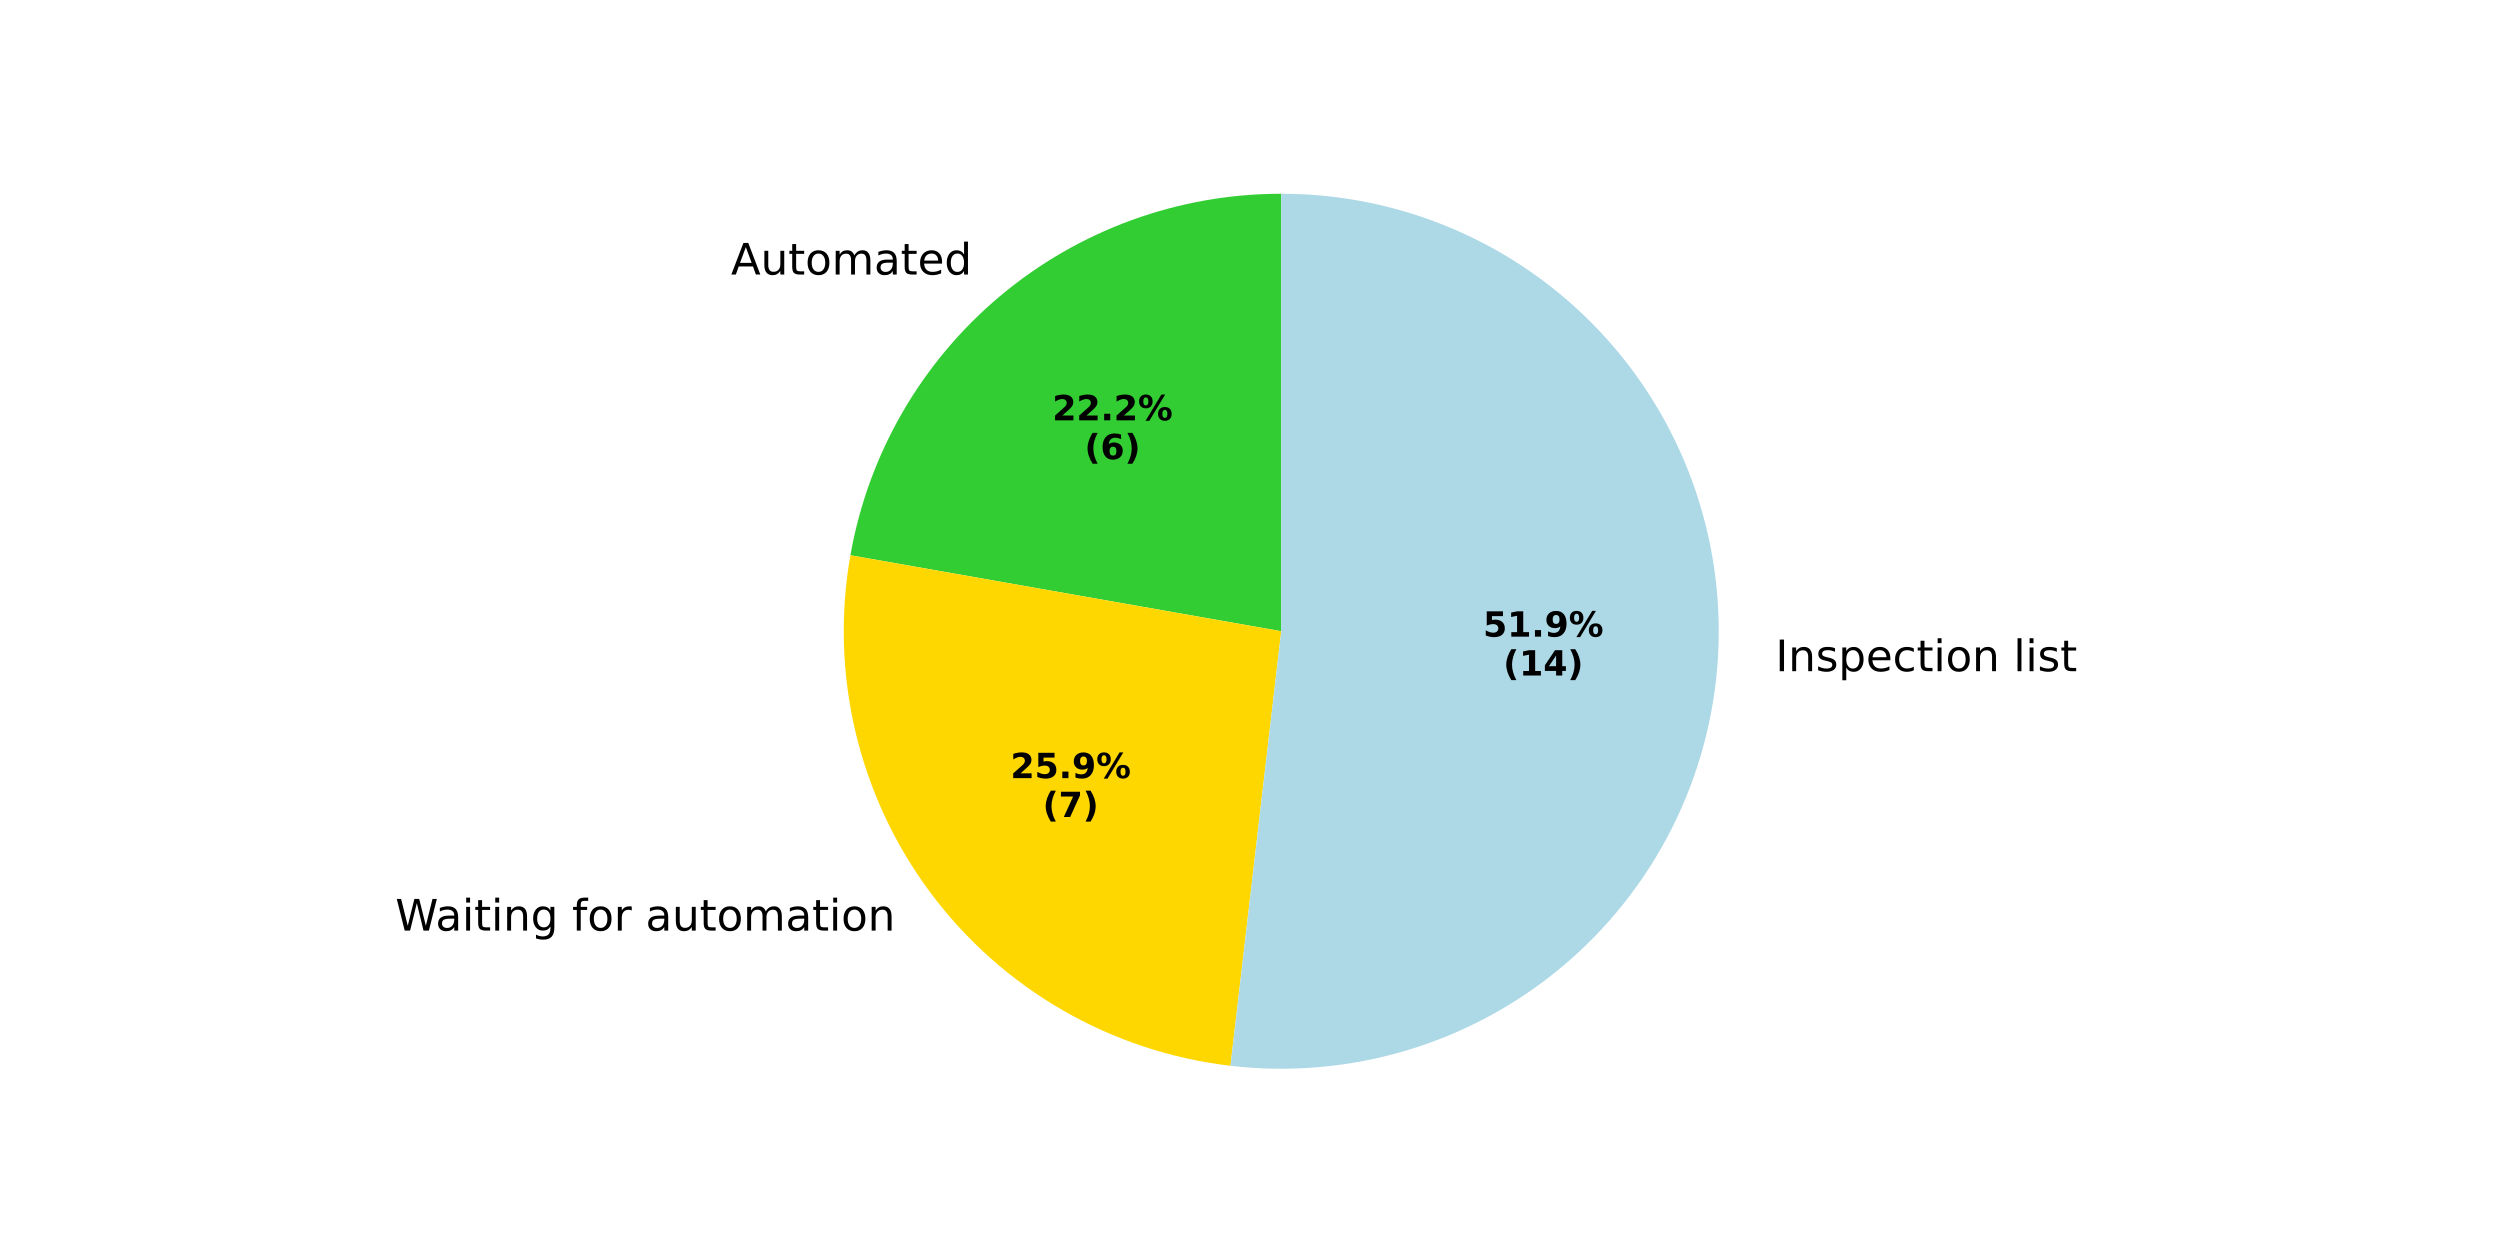
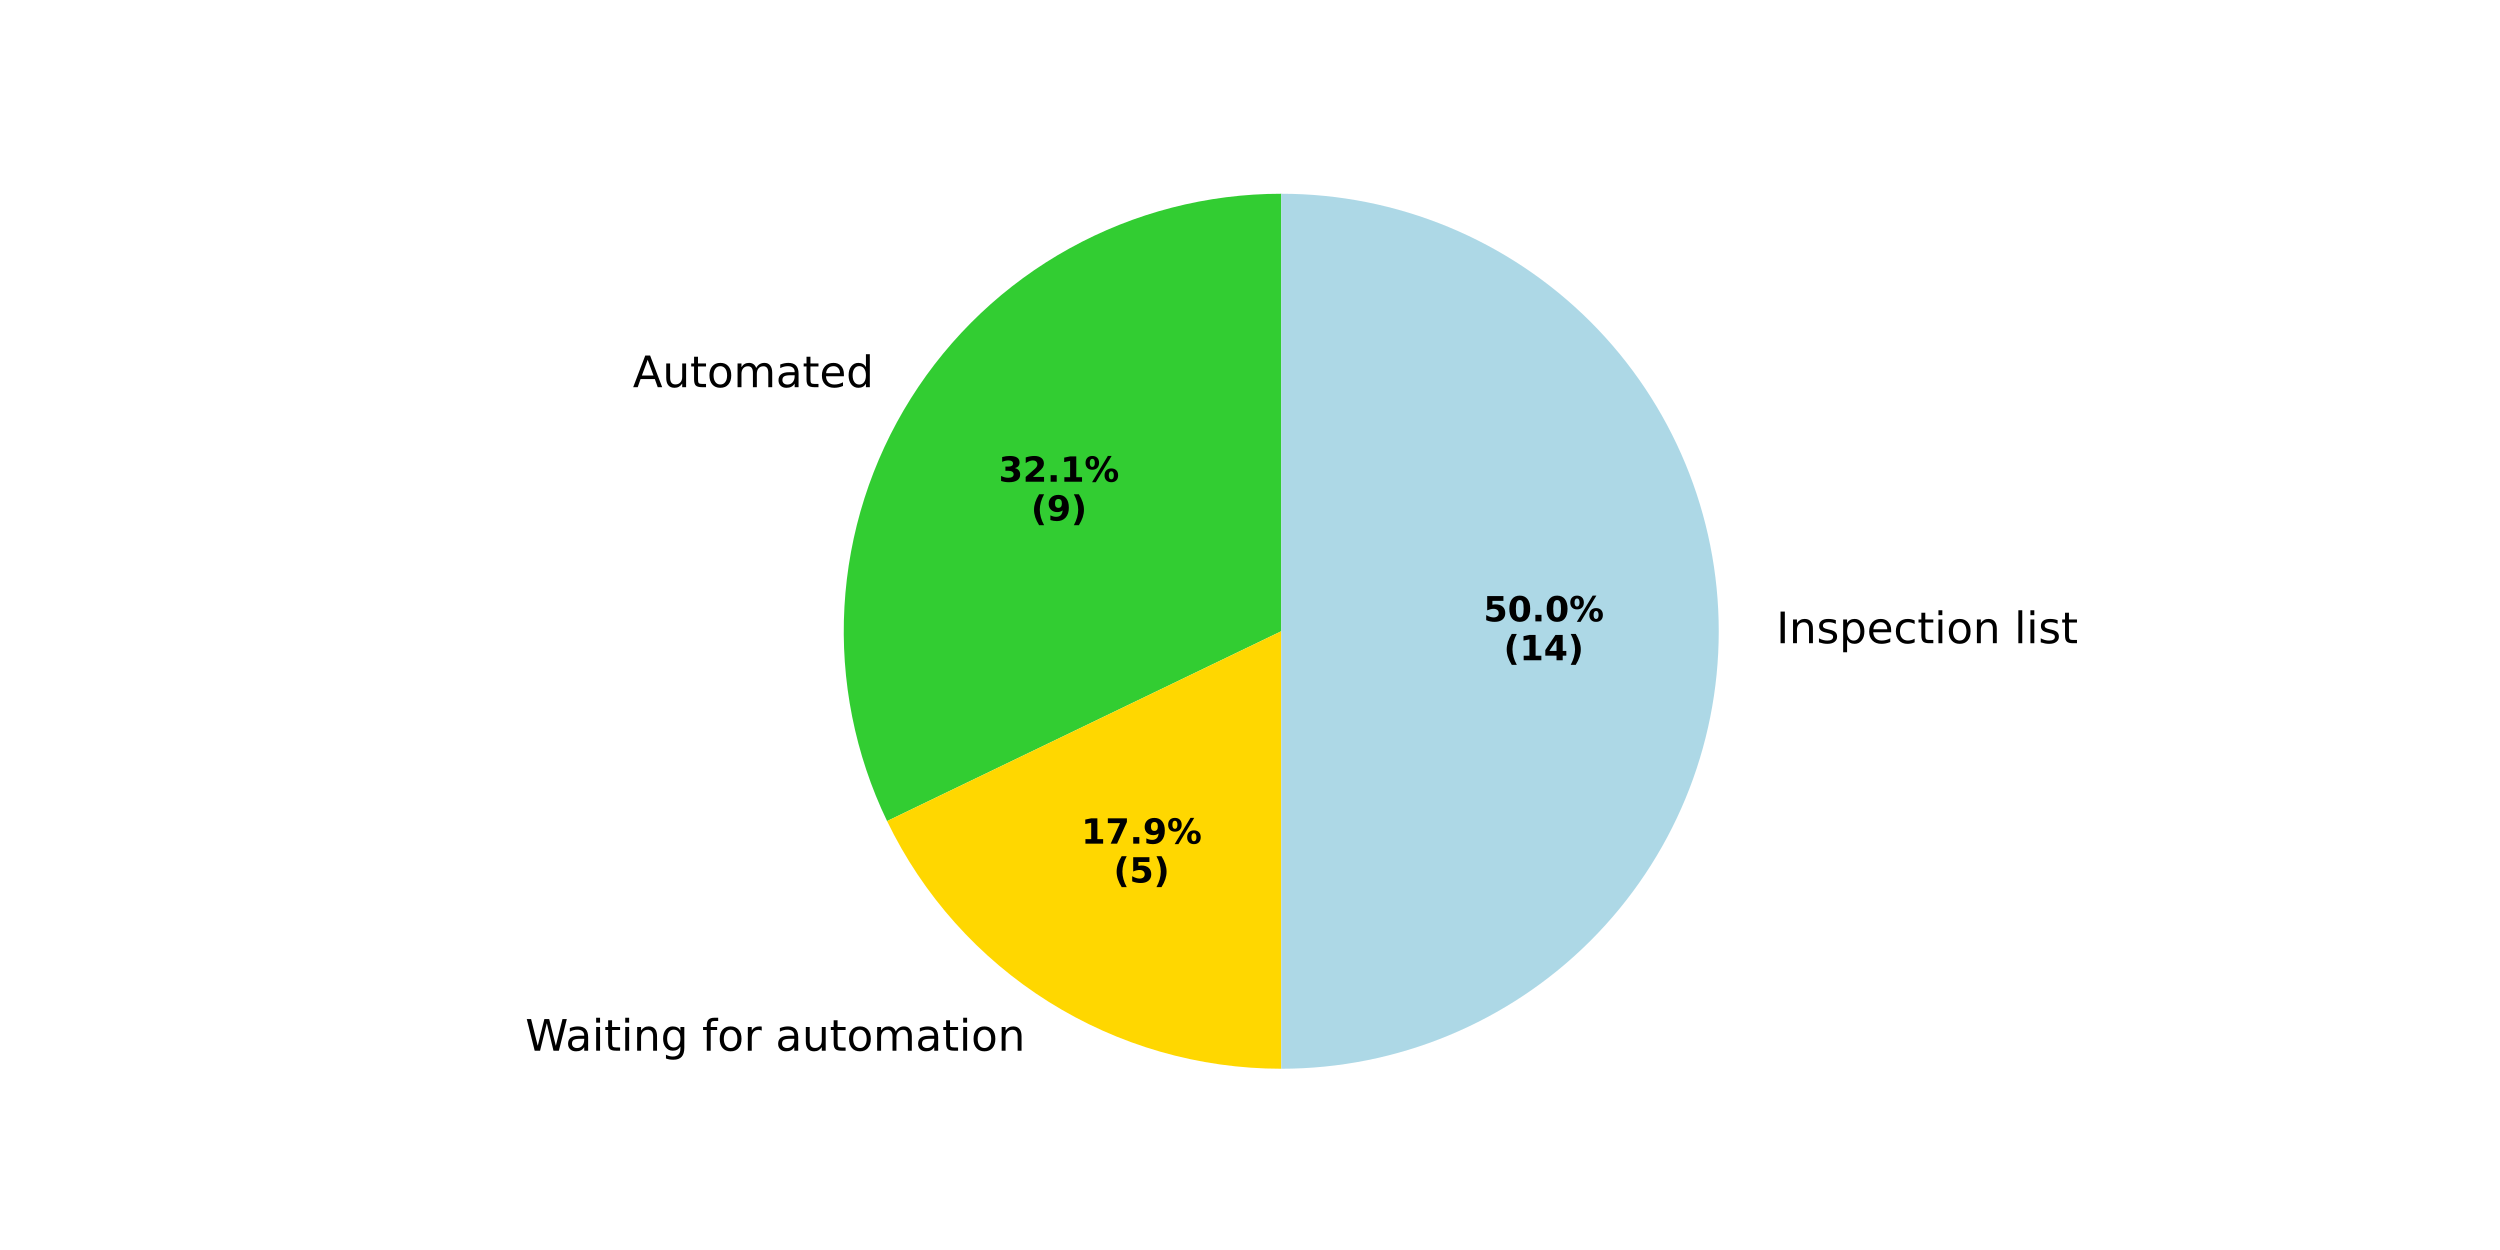
<svg xmlns="http://www.w3.org/2000/svg" xmlns:xlink="http://www.w3.org/1999/xlink" width="576pt" height="288pt" viewBox="0 0 576 288" version="1.1">
  <defs>
    <style type="text/css">*{stroke-linejoin: round; stroke-linecap: butt}</style>
  </defs>
  <g id="figure_1">
    <g id="patch_1">
      <path d="M 0 288  L 576 288  L 576 0  L 0 0  z " style="fill: #ffffff" />
    </g>
    <g id="axes_1">
      <g id="patch_2">
-         <path d="M 295.2 44.64  C 271.507 44.64 248.557 52.993 230.407 68.223  C 212.257 83.452 200.046 104.604 195.931 127.936  L 295.2 145.44  z " style="fill: #32cd32" />
+         <path d="M 295.2 44.64  C 278.146 44.64 261.367 48.968 246.441 57.217  C 231.515 65.467 218.924 77.371 209.85 91.811  C 200.777 106.251 195.515 122.761 194.559 139.788  C 193.602 156.815 196.983 173.81 204.382 189.175  L 295.2 145.44  z " style="fill: #32cd32" />
      </g>
      <g id="patch_3">
-         <path d="M 195.931 127.936  C 193.547 141.458 193.951 155.326 197.117 168.686  C 200.283 182.046 206.147 194.62 214.346 205.634  C 222.545 216.647 232.909 225.87 244.8 232.735  C 256.691 239.601 269.86 243.964 283.498 245.558  L 295.2 145.44  z " style="fill: #ffd700" />
+         <path d="M 204.382 189.175  C 212.614 206.269 225.507 220.696 241.571 230.79  C 257.635 240.884 276.228 246.24 295.2 246.24  L 295.2 145.44  z " style="fill: #ffd700" />
      </g>
      <g id="patch_4">
-         <path d="M 283.498 245.558  C 297.135 247.152 310.956 245.943 324.11 242.005  C 337.263 238.067 349.475 231.483 359.993 222.657  C 370.511 213.832 379.116 202.949 385.278 190.679  C 391.44 178.409 395.031 165.008 395.829 151.301  C 396.628 137.594 394.617 123.867 389.921 110.964  C 385.225 98.062 377.942 86.254 368.519 76.267  C 359.097 66.28 347.732 58.322 335.125 52.884  C 322.517 47.445 308.93 44.64 295.2 44.64  L 295.2 145.44  z " style="fill: #add8e6" />
+         <path d="M 295.2 246.24  C 321.924 246.24 347.58 235.613 366.476 216.716  C 385.373 197.82 396 172.164 396 145.44  C 396 118.716 385.373 93.06 366.476 74.164  C 347.58 55.267 321.924 44.64 295.2 44.64  L 295.2 145.44  z " style="fill: #add8e6" />
      </g>
      <g id="patch_5">
        <path d="M 295.2 44.64  C 295.2 44.64 295.2 44.64 295.2 44.64  L 295.2 145.44  z " style="fill: #d3d3d3" />
      </g>
      <g id="matplotlib.axis_1" />
      <g id="matplotlib.axis_2" />
      <g id="text_1">
-         <g transform="translate(168.4199 63.26037) scale(0.1 -0.1)">
+         <g transform="translate(145.8074 89.20764) scale(0.1 -0.1)">
          <defs>
            <path id="DejaVuSans-41" d="M 2188 4044  L 1331 1722  L 3047 1722  L 2188 4044  z M 1831 4666  L 2547 4666  L 4325 0  L 3669 0  L 3244 1197  L 1141 1197  L 716 0  L 50 0  L 1831 4666  z " transform="scale(0.015625)" />
            <path id="DejaVuSans-75" d="M 544 1381  L 544 3500  L 1119 3500  L 1119 1403  Q 1119 906 1312 657  Q 1506 409 1894 409  Q 2359 409 2629 706  Q 2900 1003 2900 1516  L 2900 3500  L 3475 3500  L 3475 0  L 2900 0  L 2900 538  Q 2691 219 2414 64  Q 2138 -91 1772 -91  Q 1169 -91 856 284  Q 544 659 544 1381  z M 1991 3584  L 1991 3584  z " transform="scale(0.015625)" />
            <path id="DejaVuSans-74" d="M 1172 4494  L 1172 3500  L 2356 3500  L 2356 3053  L 1172 3053  L 1172 1153  Q 1172 725 1289 603  Q 1406 481 1766 481  L 2356 481  L 2356 0  L 1766 0  Q 1100 0 847 248  Q 594 497 594 1153  L 594 3053  L 172 3053  L 172 3500  L 594 3500  L 594 4494  L 1172 4494  z " transform="scale(0.015625)" />
            <path id="DejaVuSans-6f" d="M 1959 3097  Q 1497 3097 1228 2736  Q 959 2375 959 1747  Q 959 1119 1226 758  Q 1494 397 1959 397  Q 2419 397 2687 759  Q 2956 1122 2956 1747  Q 2956 2369 2687 2733  Q 2419 3097 1959 3097  z M 1959 3584  Q 2709 3584 3137 3096  Q 3566 2609 3566 1747  Q 3566 888 3137 398  Q 2709 -91 1959 -91  Q 1206 -91 779 398  Q 353 888 353 1747  Q 353 2609 779 3096  Q 1206 3584 1959 3584  z " transform="scale(0.015625)" />
            <path id="DejaVuSans-6d" d="M 3328 2828  Q 3544 3216 3844 3400  Q 4144 3584 4550 3584  Q 5097 3584 5394 3201  Q 5691 2819 5691 2113  L 5691 0  L 5113 0  L 5113 2094  Q 5113 2597 4934 2840  Q 4756 3084 4391 3084  Q 3944 3084 3684 2787  Q 3425 2491 3425 1978  L 3425 0  L 2847 0  L 2847 2094  Q 2847 2600 2669 2842  Q 2491 3084 2119 3084  Q 1678 3084 1418 2786  Q 1159 2488 1159 1978  L 1159 0  L 581 0  L 581 3500  L 1159 3500  L 1159 2956  Q 1356 3278 1631 3431  Q 1906 3584 2284 3584  Q 2666 3584 2933 3390  Q 3200 3197 3328 2828  z " transform="scale(0.015625)" />
            <path id="DejaVuSans-61" d="M 2194 1759  Q 1497 1759 1228 1600  Q 959 1441 959 1056  Q 959 750 1161 570  Q 1363 391 1709 391  Q 2188 391 2477 730  Q 2766 1069 2766 1631  L 2766 1759  L 2194 1759  z M 3341 1997  L 3341 0  L 2766 0  L 2766 531  Q 2569 213 2275 61  Q 1981 -91 1556 -91  Q 1019 -91 701 211  Q 384 513 384 1019  Q 384 1609 779 1909  Q 1175 2209 1959 2209  L 2766 2209  L 2766 2266  Q 2766 2663 2505 2880  Q 2244 3097 1772 3097  Q 1472 3097 1187 3025  Q 903 2953 641 2809  L 641 3341  Q 956 3463 1253 3523  Q 1550 3584 1831 3584  Q 2591 3584 2966 3190  Q 3341 2797 3341 1997  z " transform="scale(0.015625)" />
            <path id="DejaVuSans-65" d="M 3597 1894  L 3597 1613  L 953 1613  Q 991 1019 1311 708  Q 1631 397 2203 397  Q 2534 397 2845 478  Q 3156 559 3463 722  L 3463 178  Q 3153 47 2828 -22  Q 2503 -91 2169 -91  Q 1331 -91 842 396  Q 353 884 353 1716  Q 353 2575 817 3079  Q 1281 3584 2069 3584  Q 2775 3584 3186 3129  Q 3597 2675 3597 1894  z M 3022 2063  Q 3016 2534 2758 2815  Q 2500 3097 2075 3097  Q 1594 3097 1305 2825  Q 1016 2553 972 2059  L 3022 2063  z " transform="scale(0.015625)" />
            <path id="DejaVuSans-64" d="M 2906 2969  L 2906 4863  L 3481 4863  L 3481 0  L 2906 0  L 2906 525  Q 2725 213 2448 61  Q 2172 -91 1784 -91  Q 1150 -91 751 415  Q 353 922 353 1747  Q 353 2572 751 3078  Q 1150 3584 1784 3584  Q 2172 3584 2448 3432  Q 2725 3281 2906 2969  z M 947 1747  Q 947 1113 1208 752  Q 1469 391 1925 391  Q 2381 391 2643 752  Q 2906 1113 2906 1747  Q 2906 2381 2643 2742  Q 2381 3103 1925 3103  Q 1469 3103 1208 2742  Q 947 2381 947 1747  z " transform="scale(0.015625)" />
          </defs>
          <use xlink:href="#DejaVuSans-41" />
          <use xlink:href="#DejaVuSans-75" transform="translate(68.4082 0)" />
          <use xlink:href="#DejaVuSans-74" transform="translate(131.7871 0)" />
          <use xlink:href="#DejaVuSans-6f" transform="translate(170.9961 0)" />
          <use xlink:href="#DejaVuSans-6d" transform="translate(232.1777 0)" />
          <use xlink:href="#DejaVuSans-61" transform="translate(329.5898 0)" />
          <use xlink:href="#DejaVuSans-74" transform="translate(390.8691 0)" />
          <use xlink:href="#DejaVuSans-65" transform="translate(430.0781 0)" />
          <use xlink:href="#DejaVuSans-64" transform="translate(491.6016 0)" />
        </g>
      </g>
      <g id="text_2">
-         <g transform="translate(242.4473 96.83802) scale(0.08 -0.08)">
+         <g transform="translate(230.1132 110.9911) scale(0.08 -0.08)">
          <defs>
+             <path id="DejaVuSans-Bold-33" d="M 2981 2516  Q 3453 2394 3698 2092  Q 3944 1791 3944 1325  Q 3944 631 3412 270  Q 2881 -91 1863 -91  Q 1503 -91 1142 -33  Q 781 25 428 141  L 428 1069  Q 766 900 1098 814  Q 1431 728 1753 728  Q 2231 728 2486 893  Q 2741 1059 2741 1369  Q 2741 1688 2480 1852  Q 2219 2016 1709 2016  L 1228 2016  L 1228 2791  L 1734 2791  Q 2188 2791 2409 2933  Q 2631 3075 2631 3366  Q 2631 3634 2415 3781  Q 2200 3928 1806 3928  Q 1516 3928 1219 3862  Q 922 3797 628 3669  L 628 4550  Q 984 4650 1334 4700  Q 1684 4750 2022 4750  Q 2931 4750 3382 4451  Q 3834 4153 3834 3553  Q 3834 3144 3618 2883  Q 3403 2622 2981 2516  z " transform="scale(0.015625)" />
            <path id="DejaVuSans-Bold-32" d="M 1844 884  L 3897 884  L 3897 0  L 506 0  L 506 884  L 2209 2388  Q 2438 2594 2547 2791  Q 2656 2988 2656 3200  Q 2656 3528 2436 3728  Q 2216 3928 1850 3928  Q 1569 3928 1234 3808  Q 900 3688 519 3450  L 519 4475  Q 925 4609 1322 4679  Q 1719 4750 2100 4750  Q 2938 4750 3402 4381  Q 3866 4013 3866 3353  Q 3866 2972 3669 2642  Q 3472 2313 2841 1759  L 1844 884  z " transform="scale(0.015625)" />
            <path id="DejaVuSans-Bold-2e" d="M 653 1209  L 1778 1209  L 1778 0  L 653 0  L 653 1209  z " transform="scale(0.015625)" />
+             <path id="DejaVuSans-Bold-31" d="M 750 831  L 1813 831  L 1813 3847  L 722 3622  L 722 4441  L 1806 4666  L 2950 4666  L 2950 831  L 4013 831  L 4013 0  L 750 0  L 750 831  z " transform="scale(0.015625)" />
            <path id="DejaVuSans-Bold-25" d="M 4959 1925  Q 4738 1925 4616 1733  Q 4494 1541 4494 1184  Q 4494 825 4614 633  Q 4734 441 4959 441  Q 5184 441 5303 633  Q 5422 825 5422 1184  Q 5422 1541 5301 1733  Q 5181 1925 4959 1925  z M 4959 2450  Q 5541 2450 5875 2112  Q 6209 1775 6209 1184  Q 6209 594 5875 251  Q 5541 -91 4959 -91  Q 4378 -91 4042 251  Q 3706 594 3706 1184  Q 3706 1772 4042 2111  Q 4378 2450 4959 2450  z M 2094 -91  L 1403 -91  L 4319 4750  L 5013 4750  L 2094 -91  z M 1453 4750  Q 2034 4750 2367 4411  Q 2700 4072 2700 3481  Q 2700 2891 2367 2550  Q 2034 2209 1453 2209  Q 872 2209 539 2550  Q 206 2891 206 3481  Q 206 4072 539 4411  Q 872 4750 1453 4750  z M 1453 4225  Q 1228 4225 1106 4031  Q 984 3838 984 3481  Q 984 3122 1106 2926  Q 1228 2731 1453 2731  Q 1678 2731 1798 2926  Q 1919 3122 1919 3481  Q 1919 3838 1797 4031  Q 1675 4225 1453 4225  z " transform="scale(0.015625)" />
          </defs>
-           <use xlink:href="#DejaVuSans-Bold-32" />
+           <use xlink:href="#DejaVuSans-Bold-33" />
          <use xlink:href="#DejaVuSans-Bold-32" transform="translate(69.58008 0)" />
          <use xlink:href="#DejaVuSans-Bold-2e" transform="translate(139.1602 0)" />
-           <use xlink:href="#DejaVuSans-Bold-32" transform="translate(177.1484 0)" />
+           <use xlink:href="#DejaVuSans-Bold-31" transform="translate(177.1484 0)" />
          <use xlink:href="#DejaVuSans-Bold-25" transform="translate(246.7285 0)" />
        </g>
-         <g transform="translate(249.8848 105.7963) scale(0.08 -0.08)">
+         <g transform="translate(237.5507 119.9493) scale(0.08 -0.08)">
          <defs>
            <path id="DejaVuSans-Bold-28" d="M 2413 -844  L 1484 -844  Q 1006 -72 778 623  Q 550 1319 550 2003  Q 550 2688 779 3389  Q 1009 4091 1484 4856  L 2413 4856  Q 2013 4116 1813 3408  Q 1613 2700 1613 2009  Q 1613 1319 1811 609  Q 2009 -100 2413 -844  z " transform="scale(0.015625)" />
-             <path id="DejaVuSans-Bold-36" d="M 2316 2303  Q 2000 2303 1842 2098  Q 1684 1894 1684 1484  Q 1684 1075 1842 870  Q 2000 666 2316 666  Q 2634 666 2792 870  Q 2950 1075 2950 1484  Q 2950 1894 2792 2098  Q 2634 2303 2316 2303  z M 3803 4544  L 3803 3681  Q 3506 3822 3243 3889  Q 2981 3956 2731 3956  Q 2194 3956 1894 3657  Q 1594 3359 1544 2772  Q 1750 2925 1990 3001  Q 2231 3078 2516 3078  Q 3231 3078 3670 2659  Q 4109 2241 4109 1563  Q 4109 813 3618 361  Q 3128 -91 2303 -91  Q 1394 -91 895 523  Q 397 1138 397 2266  Q 397 3422 980 4083  Q 1563 4744 2578 4744  Q 2900 4744 3203 4694  Q 3506 4644 3803 4544  z " transform="scale(0.015625)" />
+             <path id="DejaVuSans-Bold-39" d="M 641 103  L 641 966  Q 928 831 1190 764  Q 1453 697 1709 697  Q 2247 697 2547 995  Q 2847 1294 2900 1881  Q 2688 1725 2447 1647  Q 2206 1569 1925 1569  Q 1209 1569 770 1986  Q 331 2403 331 3084  Q 331 3838 820 4291  Q 1309 4744 2131 4744  Q 3044 4744 3544 4128  Q 4044 3513 4044 2388  Q 4044 1231 3459 570  Q 2875 -91 1856 -91  Q 1528 -91 1228 -42  Q 928 6 641 103  z M 2125 2350  Q 2441 2350 2600 2554  Q 2759 2759 2759 3169  Q 2759 3575 2600 3781  Q 2441 3988 2125 3988  Q 1809 3988 1650 3781  Q 1491 3575 1491 3169  Q 1491 2759 1650 2554  Q 1809 2350 2125 2350  z " transform="scale(0.015625)" />
            <path id="DejaVuSans-Bold-29" d="M 513 -844  Q 913 -100 1113 609  Q 1313 1319 1313 2009  Q 1313 2700 1113 3408  Q 913 4116 513 4856  L 1441 4856  Q 1916 4091 2145 3389  Q 2375 2688 2375 2003  Q 2375 1319 2147 623  Q 1919 -72 1441 -844  L 513 -844  z " transform="scale(0.015625)" />
          </defs>
          <use xlink:href="#DejaVuSans-Bold-28" />
-           <use xlink:href="#DejaVuSans-Bold-36" transform="translate(45.70312 0)" />
+           <use xlink:href="#DejaVuSans-Bold-39" transform="translate(45.70312 0)" />
          <use xlink:href="#DejaVuSans-Bold-29" transform="translate(115.2832 0)" />
        </g>
      </g>
      <g id="text_3">
-         <g transform="translate(87.90741 214.4123) scale(0.1 -0.1)">
+         <g transform="translate(117.8551 242.0841) scale(0.1 -0.1)">
          <defs>
            <path id="DejaVuSans-20" transform="scale(0.015625)" />
            <path id="DejaVuSans-57" d="M 213 4666  L 850 4666  L 1831 722  L 2809 4666  L 3519 4666  L 4500 722  L 5478 4666  L 6119 4666  L 4947 0  L 4153 0  L 3169 4050  L 2175 0  L 1381 0  L 213 4666  z " transform="scale(0.015625)" />
            <path id="DejaVuSans-69" d="M 603 3500  L 1178 3500  L 1178 0  L 603 0  L 603 3500  z M 603 4863  L 1178 4863  L 1178 4134  L 603 4134  L 603 4863  z " transform="scale(0.015625)" />
            <path id="DejaVuSans-6e" d="M 3513 2113  L 3513 0  L 2938 0  L 2938 2094  Q 2938 2591 2744 2837  Q 2550 3084 2163 3084  Q 1697 3084 1428 2787  Q 1159 2491 1159 1978  L 1159 0  L 581 0  L 581 3500  L 1159 3500  L 1159 2956  Q 1366 3272 1645 3428  Q 1925 3584 2291 3584  Q 2894 3584 3203 3211  Q 3513 2838 3513 2113  z " transform="scale(0.015625)" />
            <path id="DejaVuSans-67" d="M 2906 1791  Q 2906 2416 2648 2759  Q 2391 3103 1925 3103  Q 1463 3103 1205 2759  Q 947 2416 947 1791  Q 947 1169 1205 825  Q 1463 481 1925 481  Q 2391 481 2648 825  Q 2906 1169 2906 1791  z M 3481 434  Q 3481 -459 3084 -895  Q 2688 -1331 1869 -1331  Q 1566 -1331 1297 -1286  Q 1028 -1241 775 -1147  L 775 -588  Q 1028 -725 1275 -790  Q 1522 -856 1778 -856  Q 2344 -856 2625 -561  Q 2906 -266 2906 331  L 2906 616  Q 2728 306 2450 153  Q 2172 0 1784 0  Q 1141 0 747 490  Q 353 981 353 1791  Q 353 2603 747 3093  Q 1141 3584 1784 3584  Q 2172 3584 2450 3431  Q 2728 3278 2906 2969  L 2906 3500  L 3481 3500  L 3481 434  z " transform="scale(0.015625)" />
            <path id="DejaVuSans-66" d="M 2375 4863  L 2375 4384  L 1825 4384  Q 1516 4384 1395 4259  Q 1275 4134 1275 3809  L 1275 3500  L 2222 3500  L 2222 3053  L 1275 3053  L 1275 0  L 697 0  L 697 3053  L 147 3053  L 147 3500  L 697 3500  L 697 3744  Q 697 4328 969 4595  Q 1241 4863 1831 4863  L 2375 4863  z " transform="scale(0.015625)" />
            <path id="DejaVuSans-72" d="M 2631 2963  Q 2534 3019 2420 3045  Q 2306 3072 2169 3072  Q 1681 3072 1420 2755  Q 1159 2438 1159 1844  L 1159 0  L 581 0  L 581 3500  L 1159 3500  L 1159 2956  Q 1341 3275 1631 3429  Q 1922 3584 2338 3584  Q 2397 3584 2469 3576  Q 2541 3569 2628 3553  L 2631 2963  z " transform="scale(0.015625)" />
          </defs>
          <use xlink:href="#DejaVuSans-20" />
          <use xlink:href="#DejaVuSans-57" transform="translate(31.78711 0)" />
          <use xlink:href="#DejaVuSans-61" transform="translate(124.2891 0)" />
          <use xlink:href="#DejaVuSans-69" transform="translate(185.5684 0)" />
          <use xlink:href="#DejaVuSans-74" transform="translate(213.3516 0)" />
          <use xlink:href="#DejaVuSans-69" transform="translate(252.5605 0)" />
          <use xlink:href="#DejaVuSans-6e" transform="translate(280.3438 0)" />
          <use xlink:href="#DejaVuSans-67" transform="translate(343.7227 0)" />
          <use xlink:href="#DejaVuSans-20" transform="translate(407.1992 0)" />
          <use xlink:href="#DejaVuSans-66" transform="translate(438.9863 0)" />
          <use xlink:href="#DejaVuSans-6f" transform="translate(474.1914 0)" />
          <use xlink:href="#DejaVuSans-72" transform="translate(535.373 0)" />
          <use xlink:href="#DejaVuSans-20" transform="translate(576.4863 0)" />
          <use xlink:href="#DejaVuSans-61" transform="translate(608.2734 0)" />
          <use xlink:href="#DejaVuSans-75" transform="translate(669.5527 0)" />
          <use xlink:href="#DejaVuSans-74" transform="translate(732.9316 0)" />
          <use xlink:href="#DejaVuSans-6f" transform="translate(772.1406 0)" />
          <use xlink:href="#DejaVuSans-6d" transform="translate(833.3223 0)" />
          <use xlink:href="#DejaVuSans-61" transform="translate(930.7344 0)" />
          <use xlink:href="#DejaVuSans-74" transform="translate(992.0137 0)" />
          <use xlink:href="#DejaVuSans-69" transform="translate(1031.223 0)" />
          <use xlink:href="#DejaVuSans-6f" transform="translate(1059.006 0)" />
          <use xlink:href="#DejaVuSans-6e" transform="translate(1120.188 0)" />
        </g>
      </g>
      <g id="text_4">
-         <g transform="translate(232.8107 179.2845) scale(0.08 -0.08)">
+         <g transform="translate(249.1458 194.3782) scale(0.08 -0.08)">
          <defs>
-             <path id="DejaVuSans-Bold-35" d="M 678 4666  L 3669 4666  L 3669 3781  L 1638 3781  L 1638 3059  Q 1775 3097 1914 3117  Q 2053 3138 2203 3138  Q 3056 3138 3531 2711  Q 4006 2284 4006 1522  Q 4006 766 3489 337  Q 2972 -91 2053 -91  Q 1656 -91 1267 -14  Q 878 63 494 219  L 494 1166  Q 875 947 1217 837  Q 1559 728 1863 728  Q 2300 728 2551 942  Q 2803 1156 2803 1522  Q 2803 1891 2551 2103  Q 2300 2316 1863 2316  Q 1603 2316 1309 2248  Q 1016 2181 678 2041  L 678 4666  z " transform="scale(0.015625)" />
-             <path id="DejaVuSans-Bold-39" d="M 641 103  L 641 966  Q 928 831 1190 764  Q 1453 697 1709 697  Q 2247 697 2547 995  Q 2847 1294 2900 1881  Q 2688 1725 2447 1647  Q 2206 1569 1925 1569  Q 1209 1569 770 1986  Q 331 2403 331 3084  Q 331 3838 820 4291  Q 1309 4744 2131 4744  Q 3044 4744 3544 4128  Q 4044 3513 4044 2388  Q 4044 1231 3459 570  Q 2875 -91 1856 -91  Q 1528 -91 1228 -42  Q 928 6 641 103  z M 2125 2350  Q 2441 2350 2600 2554  Q 2759 2759 2759 3169  Q 2759 3575 2600 3781  Q 2441 3988 2125 3988  Q 1809 3988 1650 3781  Q 1491 3575 1491 3169  Q 1491 2759 1650 2554  Q 1809 2350 2125 2350  z " transform="scale(0.015625)" />
+             <path id="DejaVuSans-Bold-37" d="M 428 4666  L 3944 4666  L 3944 3988  L 2125 0  L 953 0  L 2675 3781  L 428 3781  L 428 4666  z " transform="scale(0.015625)" />
          </defs>
-           <use xlink:href="#DejaVuSans-Bold-32" />
-           <use xlink:href="#DejaVuSans-Bold-35" transform="translate(69.58008 0)" />
+           <use xlink:href="#DejaVuSans-Bold-31" />
+           <use xlink:href="#DejaVuSans-Bold-37" transform="translate(69.58008 0)" />
          <use xlink:href="#DejaVuSans-Bold-2e" transform="translate(139.1602 0)" />
          <use xlink:href="#DejaVuSans-Bold-39" transform="translate(177.1484 0)" />
          <use xlink:href="#DejaVuSans-Bold-25" transform="translate(246.7285 0)" />
        </g>
-         <g transform="translate(240.2482 188.2428) scale(0.08 -0.08)">
+         <g transform="translate(256.5833 203.3365) scale(0.08 -0.08)">
          <defs>
-             <path id="DejaVuSans-Bold-37" d="M 428 4666  L 3944 4666  L 3944 3988  L 2125 0  L 953 0  L 2675 3781  L 428 3781  L 428 4666  z " transform="scale(0.015625)" />
+             <path id="DejaVuSans-Bold-35" d="M 678 4666  L 3669 4666  L 3669 3781  L 1638 3781  L 1638 3059  Q 1775 3097 1914 3117  Q 2053 3138 2203 3138  Q 3056 3138 3531 2711  Q 4006 2284 4006 1522  Q 4006 766 3489 337  Q 2972 -91 2053 -91  Q 1656 -91 1267 -14  Q 878 63 494 219  L 494 1166  Q 875 947 1217 837  Q 1559 728 1863 728  Q 2300 728 2551 942  Q 2803 1156 2803 1522  Q 2803 1891 2551 2103  Q 2300 2316 1863 2316  Q 1603 2316 1309 2248  Q 1016 2181 678 2041  L 678 4666  z " transform="scale(0.015625)" />
          </defs>
          <use xlink:href="#DejaVuSans-Bold-28" />
-           <use xlink:href="#DejaVuSans-Bold-37" transform="translate(45.70312 0)" />
+           <use xlink:href="#DejaVuSans-Bold-35" transform="translate(45.70312 0)" />
          <use xlink:href="#DejaVuSans-Bold-29" transform="translate(115.2832 0)" />
        </g>
      </g>
      <g id="text_5">
-         <g transform="translate(405.8924 154.6465) scale(0.1 -0.1)">
+         <g transform="translate(406.08 148.1994) scale(0.1 -0.1)">
          <defs>
            <path id="DejaVuSans-49" d="M 628 4666  L 1259 4666  L 1259 0  L 628 0  L 628 4666  z " transform="scale(0.015625)" />
            <path id="DejaVuSans-73" d="M 2834 3397  L 2834 2853  Q 2591 2978 2328 3040  Q 2066 3103 1784 3103  Q 1356 3103 1142 2972  Q 928 2841 928 2578  Q 928 2378 1081 2264  Q 1234 2150 1697 2047  L 1894 2003  Q 2506 1872 2764 1633  Q 3022 1394 3022 966  Q 3022 478 2636 193  Q 2250 -91 1575 -91  Q 1294 -91 989 -36  Q 684 19 347 128  L 347 722  Q 666 556 975 473  Q 1284 391 1588 391  Q 1994 391 2212 530  Q 2431 669 2431 922  Q 2431 1156 2273 1281  Q 2116 1406 1581 1522  L 1381 1569  Q 847 1681 609 1914  Q 372 2147 372 2553  Q 372 3047 722 3315  Q 1072 3584 1716 3584  Q 2034 3584 2315 3537  Q 2597 3491 2834 3397  z " transform="scale(0.015625)" />
            <path id="DejaVuSans-70" d="M 1159 525  L 1159 -1331  L 581 -1331  L 581 3500  L 1159 3500  L 1159 2969  Q 1341 3281 1617 3432  Q 1894 3584 2278 3584  Q 2916 3584 3314 3078  Q 3713 2572 3713 1747  Q 3713 922 3314 415  Q 2916 -91 2278 -91  Q 1894 -91 1617 61  Q 1341 213 1159 525  z M 3116 1747  Q 3116 2381 2855 2742  Q 2594 3103 2138 3103  Q 1681 3103 1420 2742  Q 1159 2381 1159 1747  Q 1159 1113 1420 752  Q 1681 391 2138 391  Q 2594 391 2855 752  Q 3116 1113 3116 1747  z " transform="scale(0.015625)" />
            <path id="DejaVuSans-63" d="M 3122 3366  L 3122 2828  Q 2878 2963 2633 3030  Q 2388 3097 2138 3097  Q 1578 3097 1268 2742  Q 959 2388 959 1747  Q 959 1106 1268 751  Q 1578 397 2138 397  Q 2388 397 2633 464  Q 2878 531 3122 666  L 3122 134  Q 2881 22 2623 -34  Q 2366 -91 2075 -91  Q 1284 -91 818 406  Q 353 903 353 1747  Q 353 2603 823 3093  Q 1294 3584 2113 3584  Q 2378 3584 2631 3529  Q 2884 3475 3122 3366  z " transform="scale(0.015625)" />
            <path id="DejaVuSans-6c" d="M 603 4863  L 1178 4863  L 1178 0  L 603 0  L 603 4863  z " transform="scale(0.015625)" />
          </defs>
          <use xlink:href="#DejaVuSans-20" />
          <use xlink:href="#DejaVuSans-49" transform="translate(31.78711 0)" />
          <use xlink:href="#DejaVuSans-6e" transform="translate(61.2793 0)" />
          <use xlink:href="#DejaVuSans-73" transform="translate(124.6582 0)" />
          <use xlink:href="#DejaVuSans-70" transform="translate(176.7578 0)" />
          <use xlink:href="#DejaVuSans-65" transform="translate(240.2344 0)" />
          <use xlink:href="#DejaVuSans-63" transform="translate(301.7578 0)" />
          <use xlink:href="#DejaVuSans-74" transform="translate(356.7383 0)" />
          <use xlink:href="#DejaVuSans-69" transform="translate(395.9473 0)" />
          <use xlink:href="#DejaVuSans-6f" transform="translate(423.7305 0)" />
          <use xlink:href="#DejaVuSans-6e" transform="translate(484.9121 0)" />
          <use xlink:href="#DejaVuSans-20" transform="translate(548.291 0)" />
          <use xlink:href="#DejaVuSans-6c" transform="translate(580.0781 0)" />
          <use xlink:href="#DejaVuSans-69" transform="translate(607.8613 0)" />
          <use xlink:href="#DejaVuSans-73" transform="translate(635.6445 0)" />
          <use xlink:href="#DejaVuSans-74" transform="translate(687.7441 0)" />
        </g>
      </g>
      <g id="text_6">
-         <g transform="translate(341.7008 146.685) scale(0.08 -0.08)">
+         <g transform="translate(341.8031 143.1684) scale(0.08 -0.08)">
          <defs>
-             <path id="DejaVuSans-Bold-31" d="M 750 831  L 1813 831  L 1813 3847  L 722 3622  L 722 4441  L 1806 4666  L 2950 4666  L 2950 831  L 4013 831  L 4013 0  L 750 0  L 750 831  z " transform="scale(0.015625)" />
+             <path id="DejaVuSans-Bold-30" d="M 2944 2338  Q 2944 3213 2780 3570  Q 2616 3928 2228 3928  Q 1841 3928 1675 3570  Q 1509 3213 1509 2338  Q 1509 1453 1675 1090  Q 1841 728 2228 728  Q 2613 728 2778 1090  Q 2944 1453 2944 2338  z M 4147 2328  Q 4147 1169 3647 539  Q 3147 -91 2228 -91  Q 1306 -91 806 539  Q 306 1169 306 2328  Q 306 3491 806 4120  Q 1306 4750 2228 4750  Q 3147 4750 3647 4120  Q 4147 3491 4147 2328  z " transform="scale(0.015625)" />
          </defs>
          <use xlink:href="#DejaVuSans-Bold-35" />
-           <use xlink:href="#DejaVuSans-Bold-31" transform="translate(69.58008 0)" />
+           <use xlink:href="#DejaVuSans-Bold-30" transform="translate(69.58008 0)" />
          <use xlink:href="#DejaVuSans-Bold-2e" transform="translate(139.1602 0)" />
-           <use xlink:href="#DejaVuSans-Bold-39" transform="translate(177.1484 0)" />
+           <use xlink:href="#DejaVuSans-Bold-30" transform="translate(177.1484 0)" />
          <use xlink:href="#DejaVuSans-Bold-25" transform="translate(246.7285 0)" />
        </g>
-         <g transform="translate(346.3552 155.6432) scale(0.08 -0.08)">
+         <g transform="translate(346.4575 152.1266) scale(0.08 -0.08)">
          <defs>
            <path id="DejaVuSans-Bold-34" d="M 2356 3675  L 1038 1722  L 2356 1722  L 2356 3675  z M 2156 4666  L 3494 4666  L 3494 1722  L 4159 1722  L 4159 850  L 3494 850  L 3494 0  L 2356 0  L 2356 850  L 288 850  L 288 1881  L 2156 4666  z " transform="scale(0.015625)" />
          </defs>
          <use xlink:href="#DejaVuSans-Bold-28" />
          <use xlink:href="#DejaVuSans-Bold-31" transform="translate(45.70312 0)" />
          <use xlink:href="#DejaVuSans-Bold-34" transform="translate(115.2832 0)" />
          <use xlink:href="#DejaVuSans-Bold-29" transform="translate(184.8633 0)" />
        </g>
      </g>
    </g>
  </g>
</svg>
